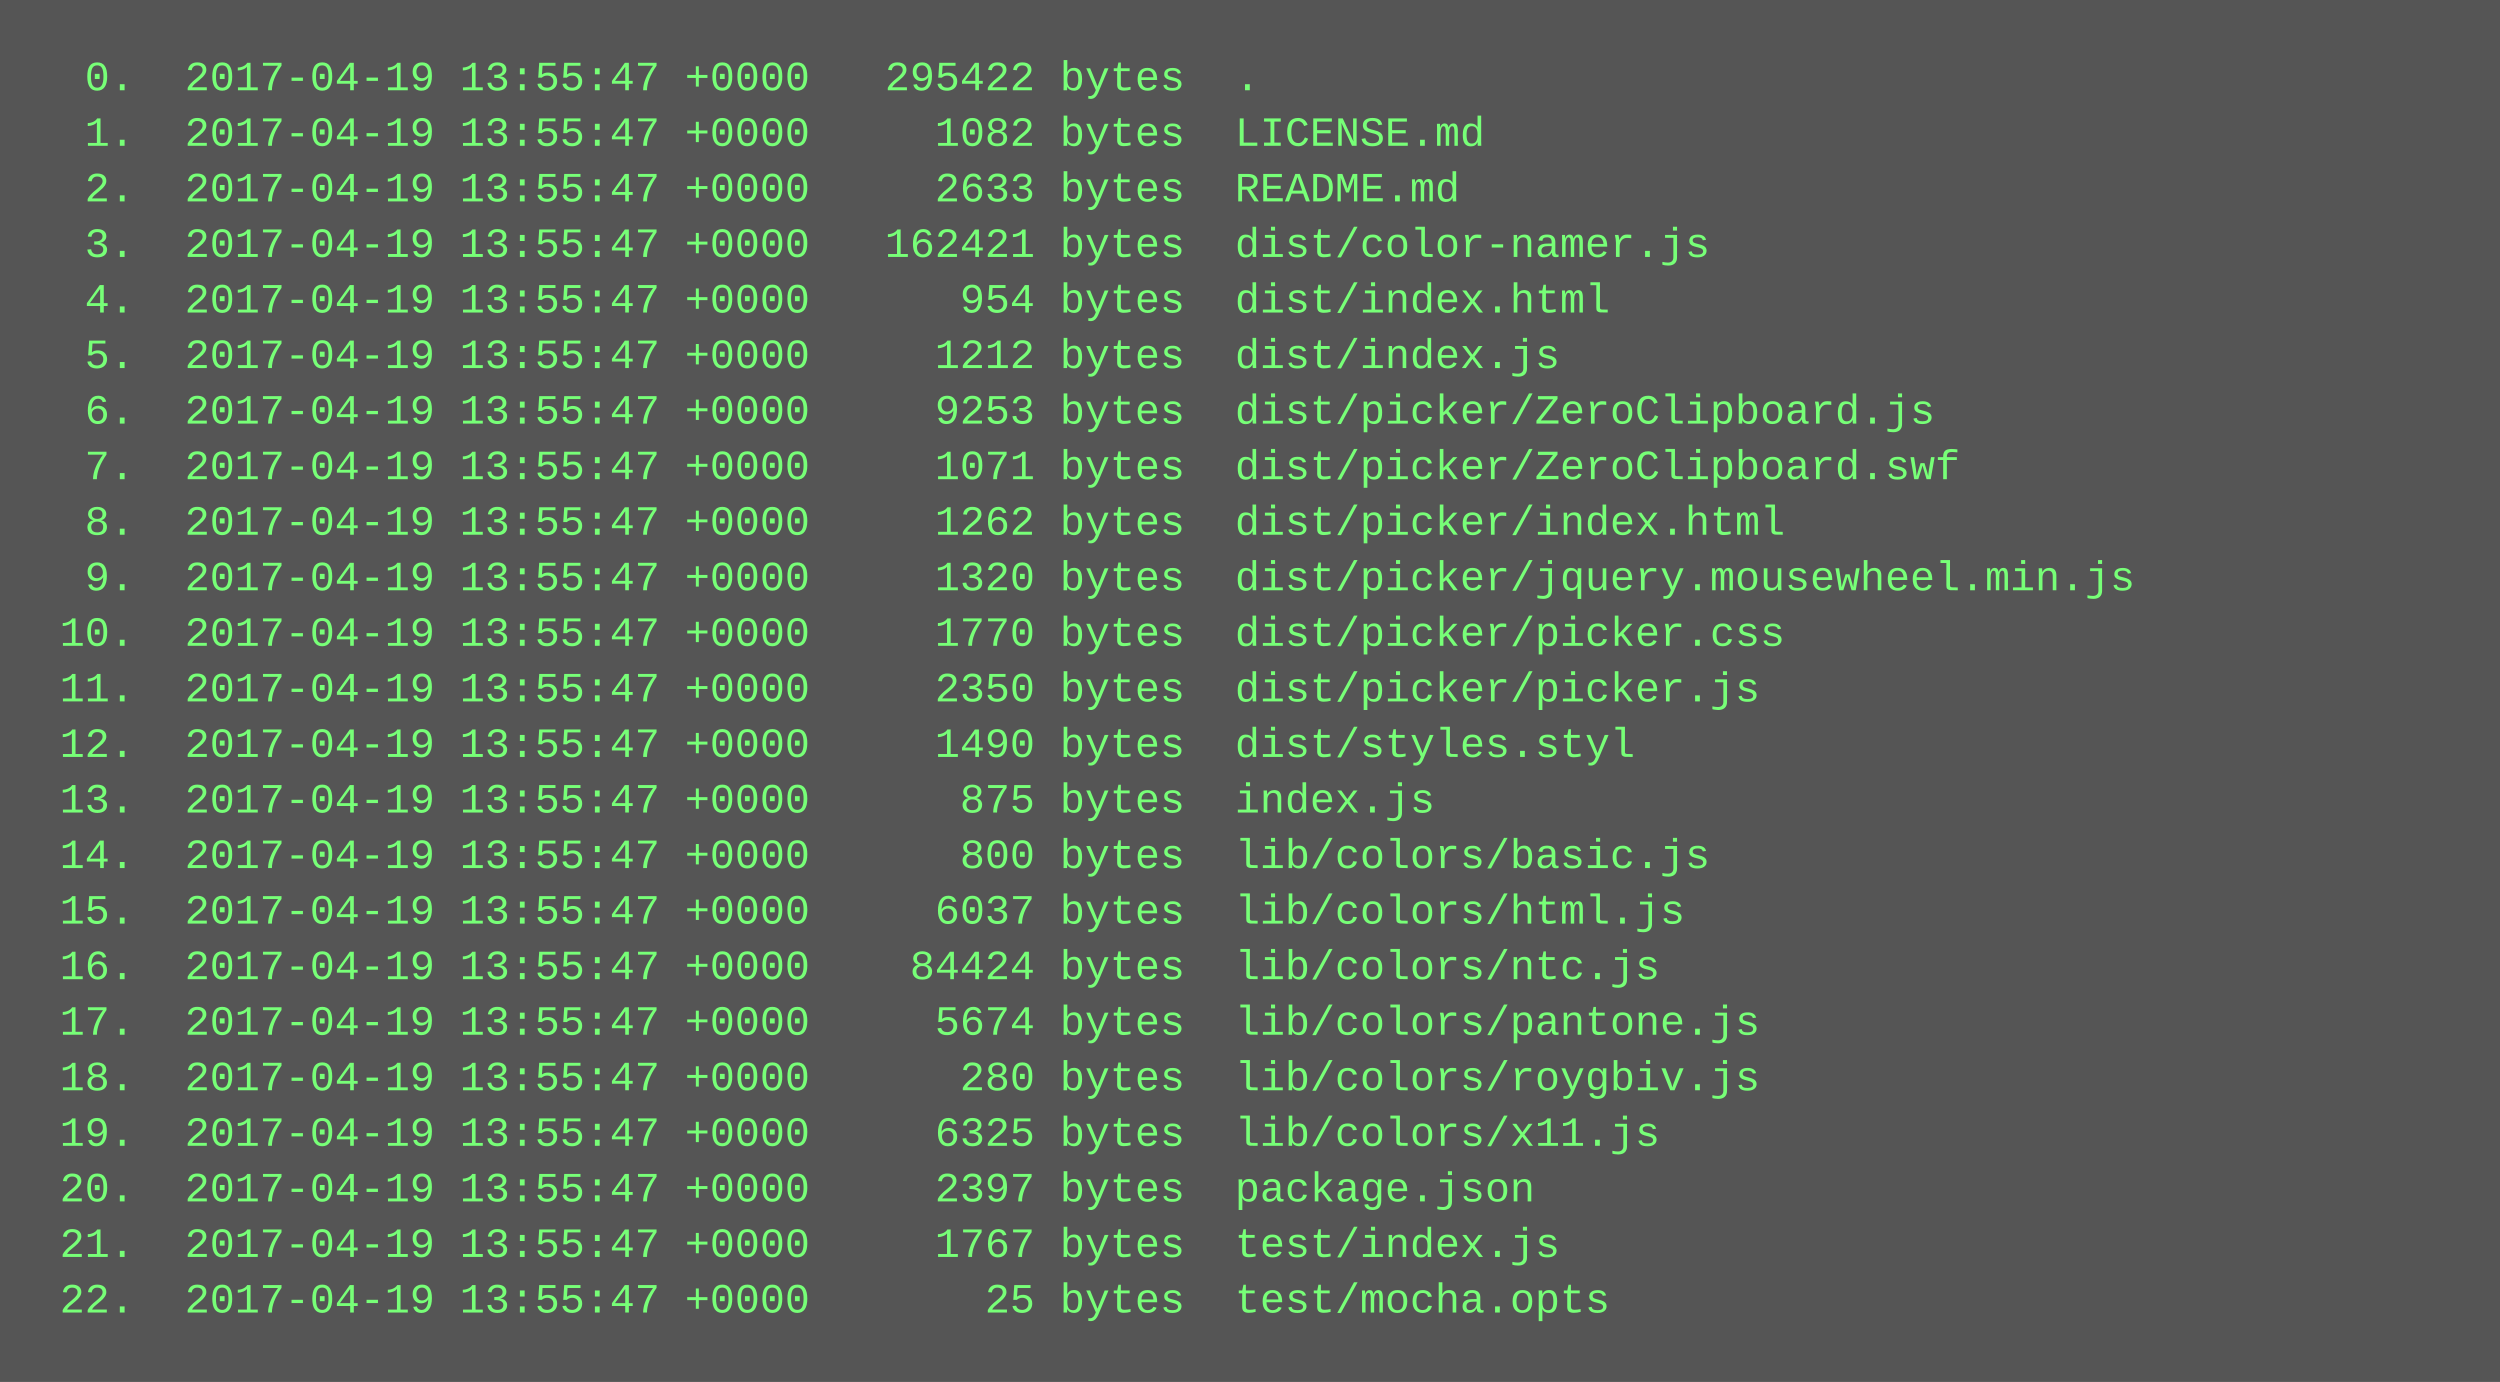
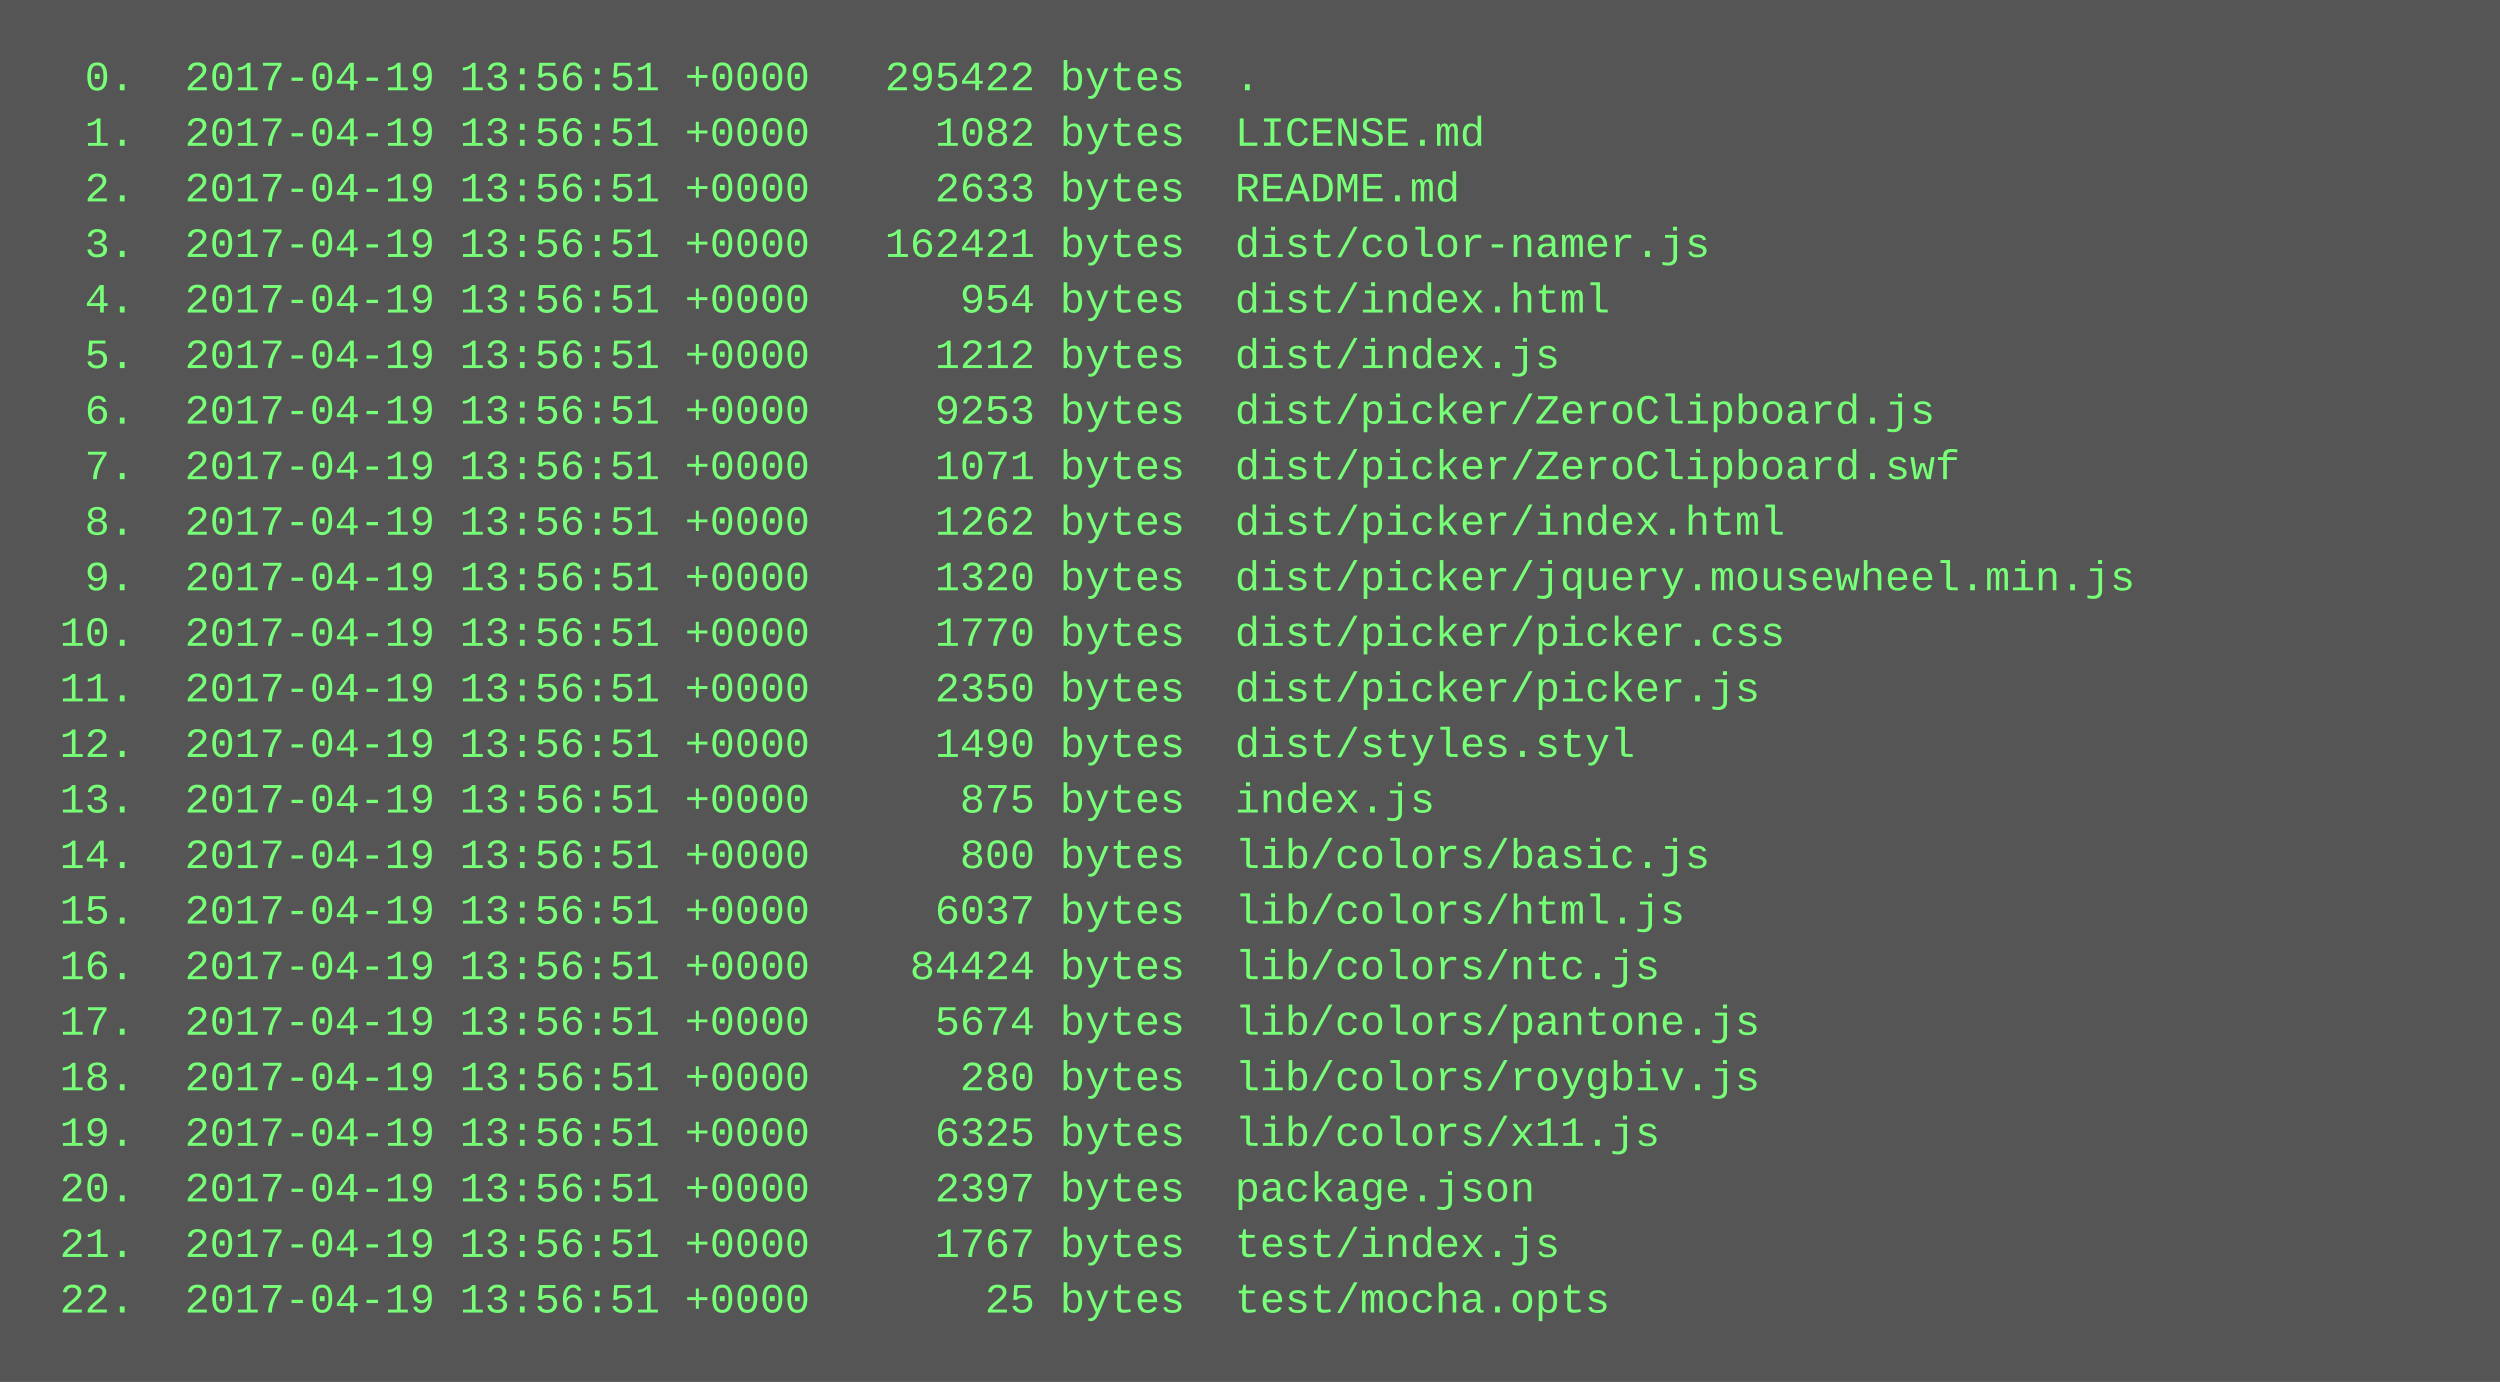
<svg xmlns="http://www.w3.org/2000/svg" height="398" width="720">
  <rect height="398" fill="#555" width="720" />
  <text fill="#7f7" font-family="Courier New" font-size="12" xml:space="preserve">
-     <tspan x="10" y="26">  0.  2017-04-19 13:55:47 +0000   295422 bytes  .</tspan>
-     <tspan x="10" y="42">  1.  2017-04-19 13:55:47 +0000     1082 bytes  LICENSE.md</tspan>
-     <tspan x="10" y="58">  2.  2017-04-19 13:55:47 +0000     2633 bytes  README.md</tspan>
-     <tspan x="10" y="74">  3.  2017-04-19 13:55:47 +0000   162421 bytes  dist/color-namer.js</tspan>
-     <tspan x="10" y="90">  4.  2017-04-19 13:55:47 +0000      954 bytes  dist/index.html</tspan>
-     <tspan x="10" y="106">  5.  2017-04-19 13:55:47 +0000     1212 bytes  dist/index.js</tspan>
-     <tspan x="10" y="122">  6.  2017-04-19 13:55:47 +0000     9253 bytes  dist/picker/ZeroClipboard.js</tspan>
-     <tspan x="10" y="138">  7.  2017-04-19 13:55:47 +0000     1071 bytes  dist/picker/ZeroClipboard.swf</tspan>
-     <tspan x="10" y="154">  8.  2017-04-19 13:55:47 +0000     1262 bytes  dist/picker/index.html</tspan>
-     <tspan x="10" y="170">  9.  2017-04-19 13:55:47 +0000     1320 bytes  dist/picker/jquery.mousewheel.min.js</tspan>
-     <tspan x="10" y="186"> 10.  2017-04-19 13:55:47 +0000     1770 bytes  dist/picker/picker.css</tspan>
-     <tspan x="10" y="202"> 11.  2017-04-19 13:55:47 +0000     2350 bytes  dist/picker/picker.js</tspan>
-     <tspan x="10" y="218"> 12.  2017-04-19 13:55:47 +0000     1490 bytes  dist/styles.styl</tspan>
-     <tspan x="10" y="234"> 13.  2017-04-19 13:55:47 +0000      875 bytes  index.js</tspan>
-     <tspan x="10" y="250"> 14.  2017-04-19 13:55:47 +0000      800 bytes  lib/colors/basic.js</tspan>
-     <tspan x="10" y="266"> 15.  2017-04-19 13:55:47 +0000     6037 bytes  lib/colors/html.js</tspan>
-     <tspan x="10" y="282"> 16.  2017-04-19 13:55:47 +0000    84424 bytes  lib/colors/ntc.js</tspan>
-     <tspan x="10" y="298"> 17.  2017-04-19 13:55:47 +0000     5674 bytes  lib/colors/pantone.js</tspan>
-     <tspan x="10" y="314"> 18.  2017-04-19 13:55:47 +0000      280 bytes  lib/colors/roygbiv.js</tspan>
-     <tspan x="10" y="330"> 19.  2017-04-19 13:55:47 +0000     6325 bytes  lib/colors/x11.js</tspan>
-     <tspan x="10" y="346"> 20.  2017-04-19 13:55:47 +0000     2397 bytes  package.json</tspan>
-     <tspan x="10" y="362"> 21.  2017-04-19 13:55:47 +0000     1767 bytes  test/index.js</tspan>
-     <tspan x="10" y="378"> 22.  2017-04-19 13:55:47 +0000       25 bytes  test/mocha.opts</tspan>
+     <tspan x="10" y="26">  0.  2017-04-19 13:56:51 +0000   295422 bytes  .</tspan>
+     <tspan x="10" y="42">  1.  2017-04-19 13:56:51 +0000     1082 bytes  LICENSE.md</tspan>
+     <tspan x="10" y="58">  2.  2017-04-19 13:56:51 +0000     2633 bytes  README.md</tspan>
+     <tspan x="10" y="74">  3.  2017-04-19 13:56:51 +0000   162421 bytes  dist/color-namer.js</tspan>
+     <tspan x="10" y="90">  4.  2017-04-19 13:56:51 +0000      954 bytes  dist/index.html</tspan>
+     <tspan x="10" y="106">  5.  2017-04-19 13:56:51 +0000     1212 bytes  dist/index.js</tspan>
+     <tspan x="10" y="122">  6.  2017-04-19 13:56:51 +0000     9253 bytes  dist/picker/ZeroClipboard.js</tspan>
+     <tspan x="10" y="138">  7.  2017-04-19 13:56:51 +0000     1071 bytes  dist/picker/ZeroClipboard.swf</tspan>
+     <tspan x="10" y="154">  8.  2017-04-19 13:56:51 +0000     1262 bytes  dist/picker/index.html</tspan>
+     <tspan x="10" y="170">  9.  2017-04-19 13:56:51 +0000     1320 bytes  dist/picker/jquery.mousewheel.min.js</tspan>
+     <tspan x="10" y="186"> 10.  2017-04-19 13:56:51 +0000     1770 bytes  dist/picker/picker.css</tspan>
+     <tspan x="10" y="202"> 11.  2017-04-19 13:56:51 +0000     2350 bytes  dist/picker/picker.js</tspan>
+     <tspan x="10" y="218"> 12.  2017-04-19 13:56:51 +0000     1490 bytes  dist/styles.styl</tspan>
+     <tspan x="10" y="234"> 13.  2017-04-19 13:56:51 +0000      875 bytes  index.js</tspan>
+     <tspan x="10" y="250"> 14.  2017-04-19 13:56:51 +0000      800 bytes  lib/colors/basic.js</tspan>
+     <tspan x="10" y="266"> 15.  2017-04-19 13:56:51 +0000     6037 bytes  lib/colors/html.js</tspan>
+     <tspan x="10" y="282"> 16.  2017-04-19 13:56:51 +0000    84424 bytes  lib/colors/ntc.js</tspan>
+     <tspan x="10" y="298"> 17.  2017-04-19 13:56:51 +0000     5674 bytes  lib/colors/pantone.js</tspan>
+     <tspan x="10" y="314"> 18.  2017-04-19 13:56:51 +0000      280 bytes  lib/colors/roygbiv.js</tspan>
+     <tspan x="10" y="330"> 19.  2017-04-19 13:56:51 +0000     6325 bytes  lib/colors/x11.js</tspan>
+     <tspan x="10" y="346"> 20.  2017-04-19 13:56:51 +0000     2397 bytes  package.json</tspan>
+     <tspan x="10" y="362"> 21.  2017-04-19 13:56:51 +0000     1767 bytes  test/index.js</tspan>
+     <tspan x="10" y="378"> 22.  2017-04-19 13:56:51 +0000       25 bytes  test/mocha.opts</tspan>
  </text>
</svg>
